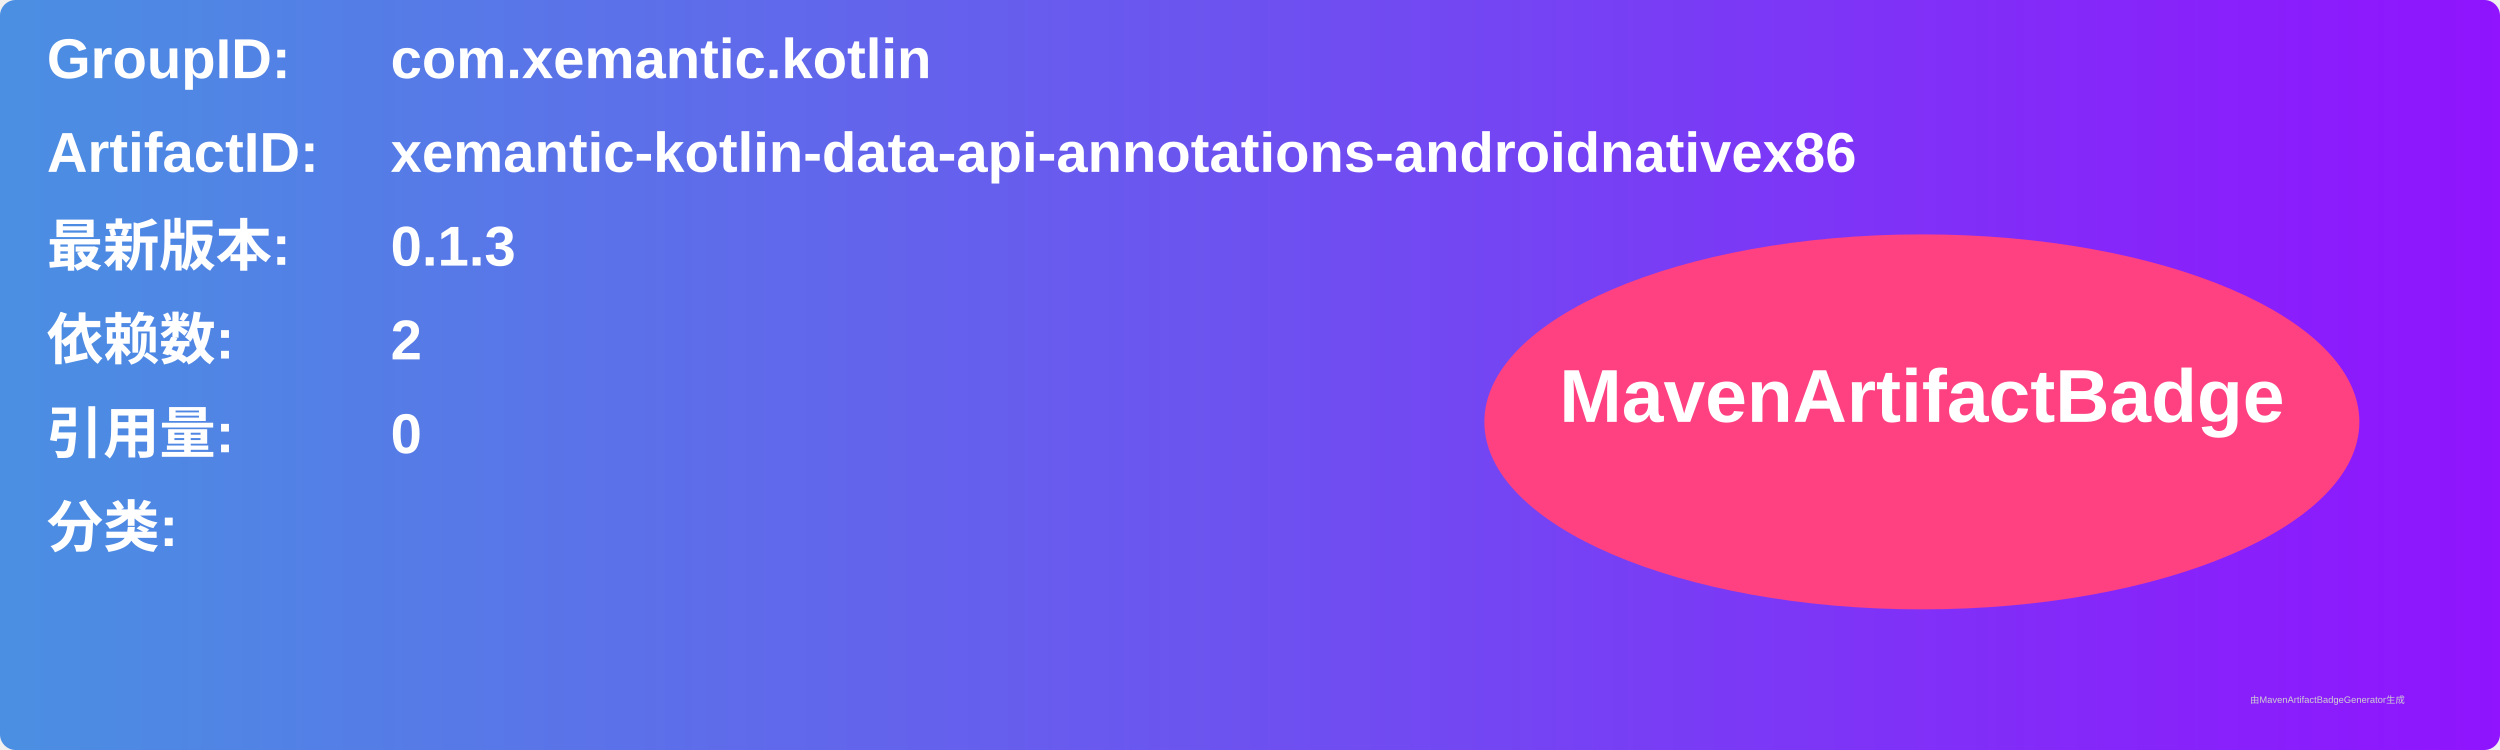
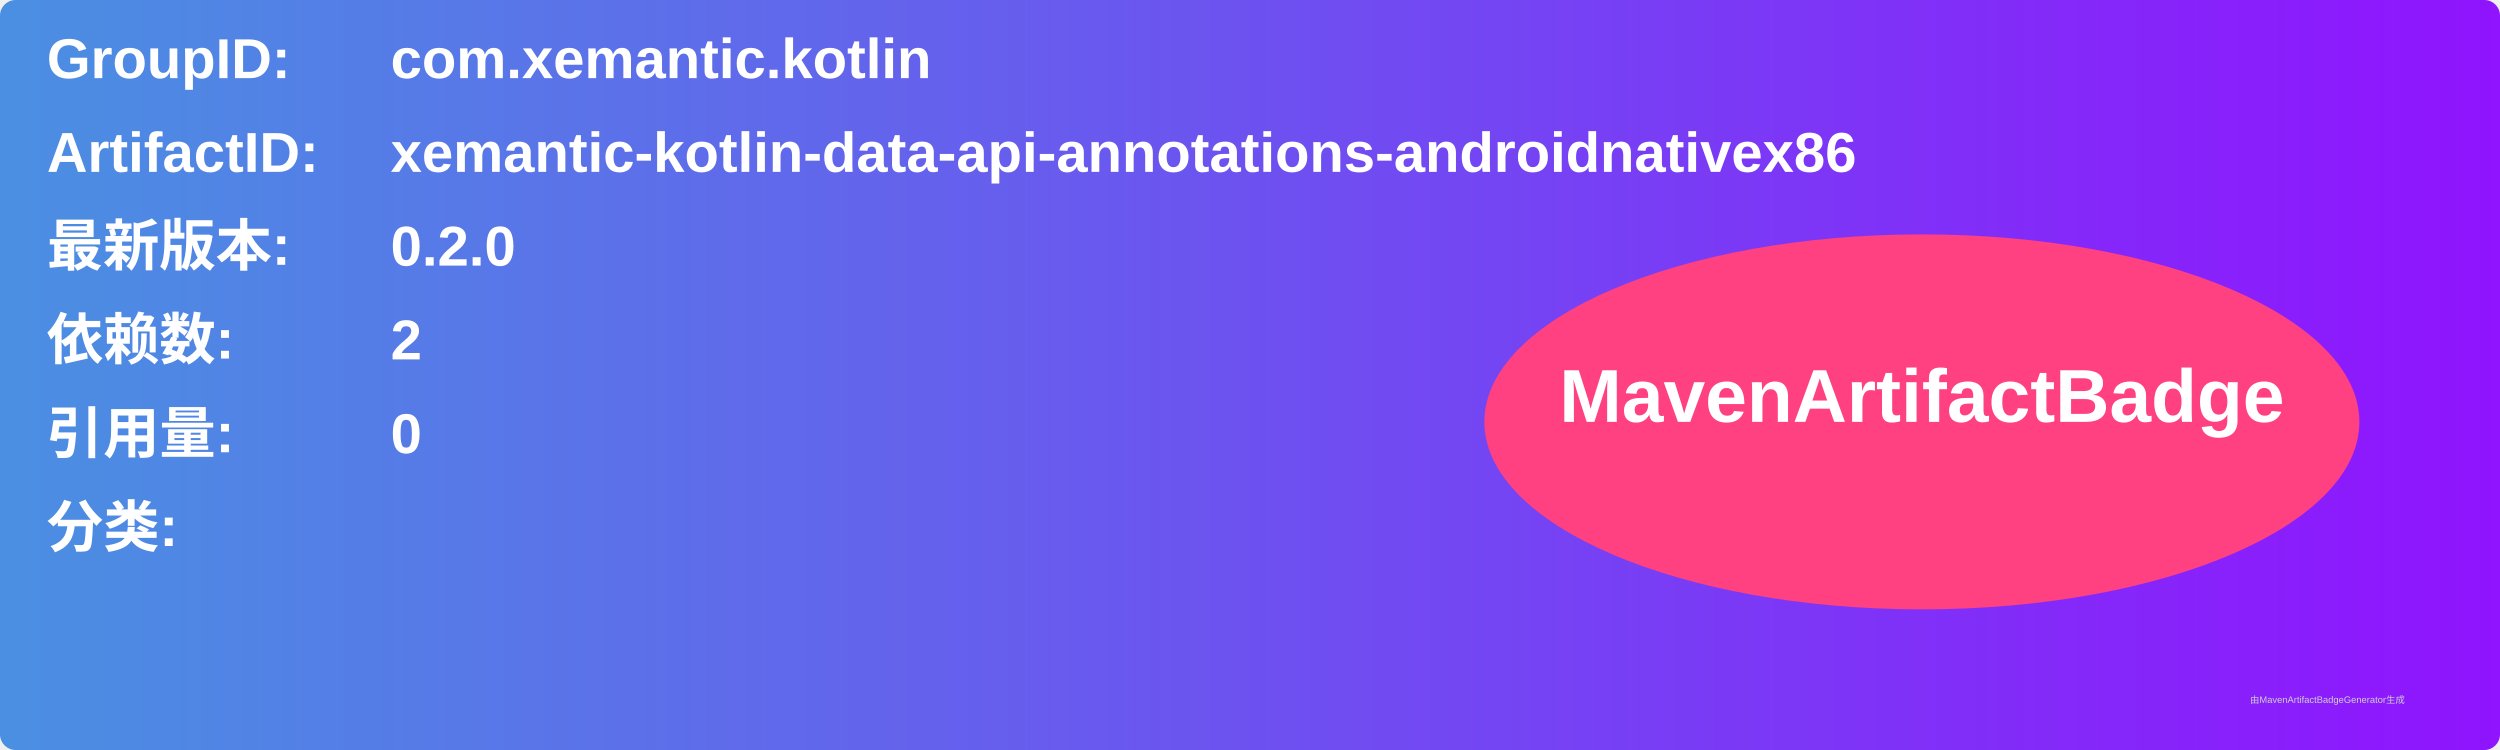
<svg xmlns="http://www.w3.org/2000/svg" width="800" height="240" viewBox="0 0 800 240">
  <linearGradient id="grad" x1="0%" y1="0%" x2="100%" y2="0%">
    <stop offset="0%" stop-color="#4a90e2" />
    <stop offset="100%" stop-color="#9013fe" />
  </linearGradient>
  <rect width="100%" height="100%" rx="5" ry="5" fill="url(#grad)" />
  <g transform="translate(15, 15)">
    <text x="0" y="10" font-family="Arial" font-size="18" fill="white" font-weight="bold" width="260">GroupID:</text>
    <text x="110" y="10" font-family="Arial" font-size="18" fill="white" font-weight="bold" width="460">com.xemantic.kotlin</text>
    <text x="0" y="40" font-family="Arial" font-size="18" fill="white" font-weight="bold" width="260">ArtifactID:</text>
    <text x="110" y="40" font-family="Arial" font-size="18" fill="white" font-weight="bold" width="460">xemantic-kotlin-data-api-annotations-androidnativex86</text>
    <text x="0" y="70" font-family="Arial" font-size="18" fill="white" font-weight="bold">最新版本:</text>
    <text x="110" y="70" font-family="Arial" font-size="18" fill="white" font-weight="bold">
-       <tspan font-weight="bold">0.1.3</tspan>
+       <tspan font-weight="bold">0.2.0</tspan>
    </text>
    <text x="0" y="100" font-family="Arial" font-size="18" fill="white" font-weight="bold">依赖数: </text>
    <text x="110" y="100" font-family="Arial" font-size="18" fill="white">
      <tspan font-weight="bold">2</tspan>
    </text>
    <text x="0" y="130" font-family="Arial" font-size="18" fill="white" font-weight="bold">引用量: </text>
    <text x="110" y="130" font-family="Arial" font-size="18" fill="white">
      <tspan font-weight="bold">0</tspan>
    </text>
    <text x="0" y="160" font-family="Arial" font-size="18" fill="white" font-weight="bold">分类:</text>
    <text x="10" y="190" font-family="Arial" font-size="10" fill="white">
      <tspan font-weight="bold" />
    </text>
    <ellipse cx="600" cy="120" rx="140" ry="60" fill="#ff4081" />
    <text x="600" y="120" text-anchor="middle" font-family="Arial" font-size="24" fill="white" font-weight="bold">MavenArtifactBadge</text>
  </g>
  <text x="720" y="225" font-family="Arial" font-size="3" fill="#d0d0d0">由MavenArtifactBadgeGenerator生成</text>
</svg>
